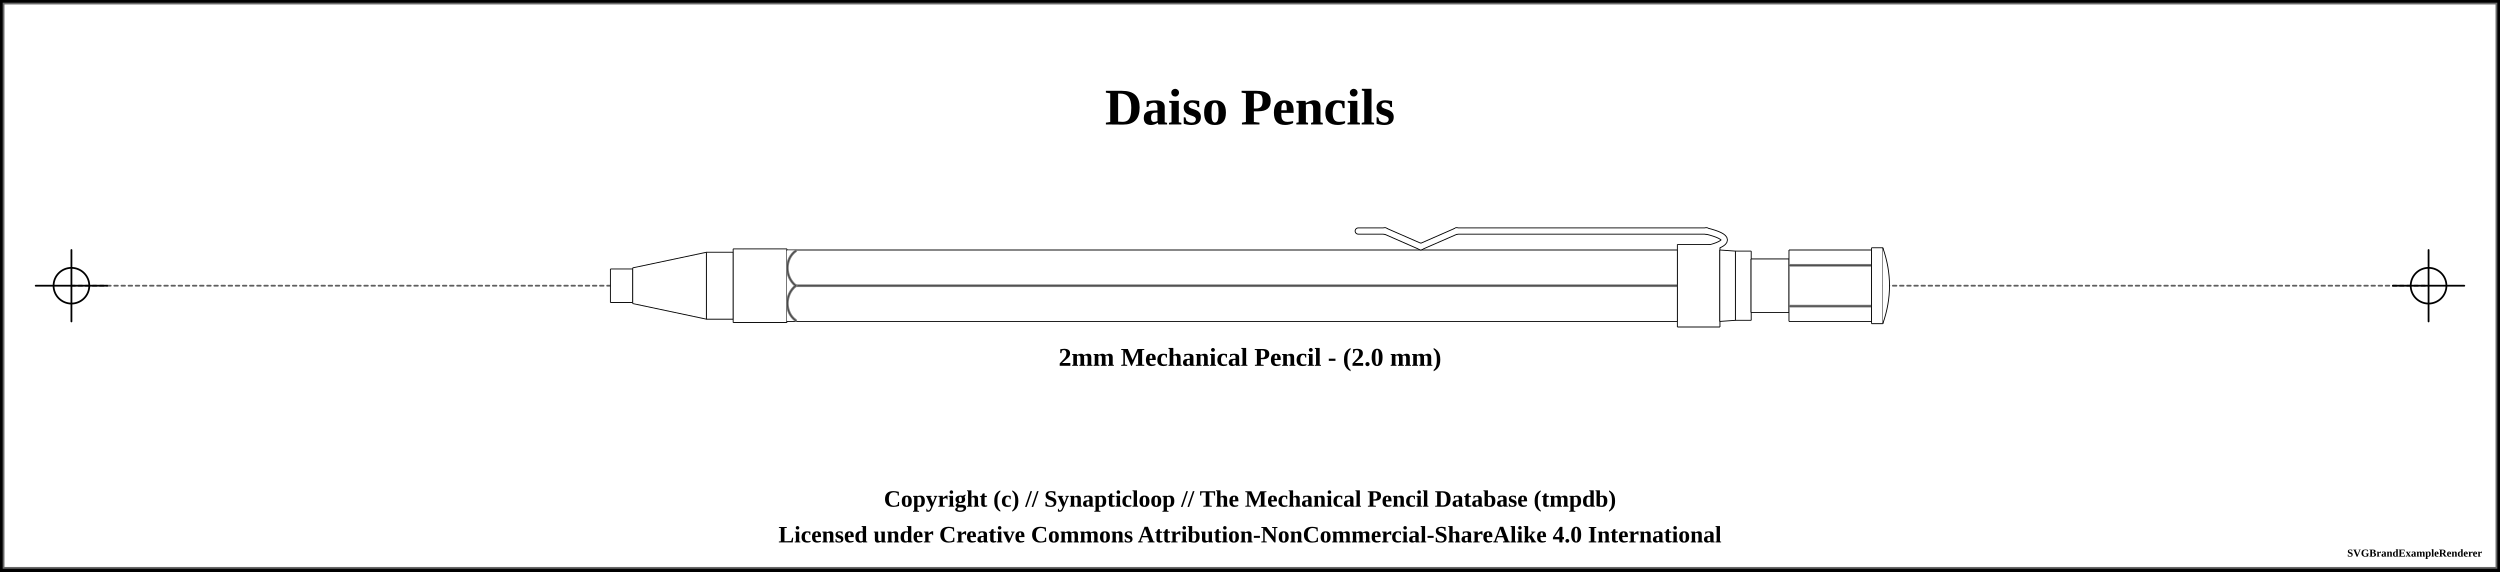
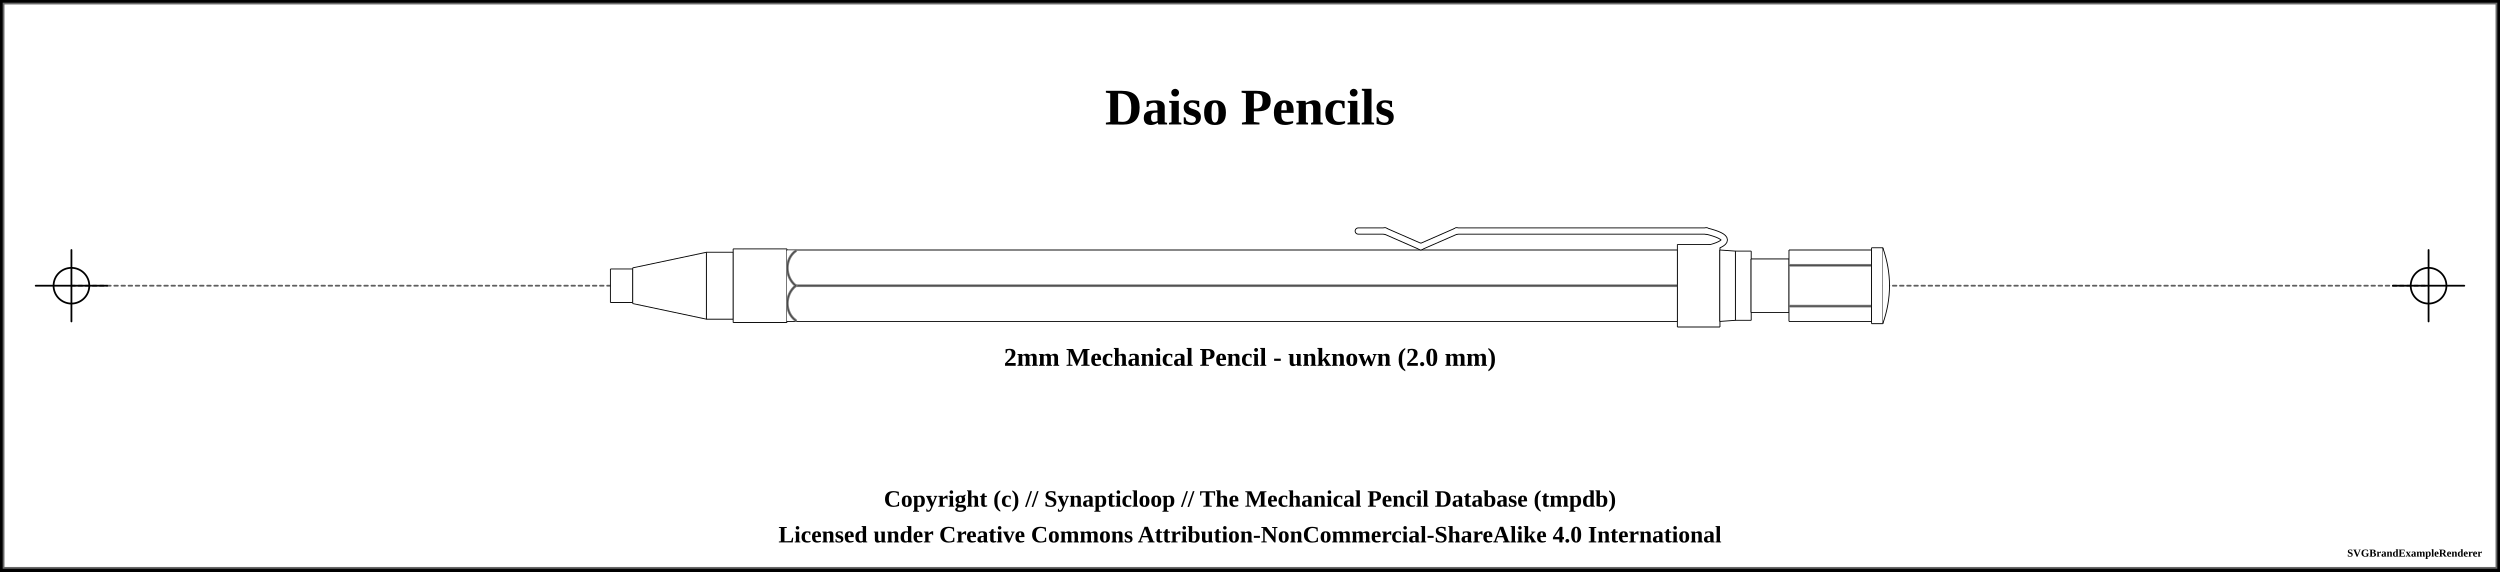
<svg xmlns="http://www.w3.org/2000/svg" width="1400" height="320">
  <pattern id="knurled-large" patternUnits="userSpaceOnUse" width="12" height="12">
    <path stroke="dimgray" stroke-linecap="round" stroke-width="1" d="M 6,6 L 12,12" />
    <path stroke="dimgray" stroke-linecap="round" stroke-width="1" d="M 6,6 L 0,12" />
    <path stroke="gray" stroke-linecap="round" stroke-width="1" d="M 6,6 L 12,0" />
    <path stroke="gray" stroke-linecap="round" stroke-width="1" d="M 6,6 L 0,0" />
  </pattern>
  <pattern id="knurled-small" patternUnits="userSpaceOnUse" width="4" height="4">
    <path stroke="dimgray" stroke-linecap="round" stroke-width="1" d="M 2,2 L 4,4" />
    <path stroke="dimgray" stroke-linecap="round" stroke-width="1" d="M 2,2 L 0,4" />
    <path stroke="gray" stroke-linecap="round" stroke-width="1" d="M 2,2 L 4,0" />
    <path stroke="gray" stroke-linecap="round" stroke-width="1" d="M 2,2 L 0,0" />
  </pattern>
  <pattern id="knurled" patternUnits="userSpaceOnUse" width="8" height="8">
    <path stroke="dimgray" stroke-linecap="round" stroke-width="1" d="M 4,4 L 8,8" />
    <path stroke="dimgray" stroke-linecap="round" stroke-width="1" d="M 4,4 L 0,8" />
    <path stroke="gray" stroke-linecap="round" stroke-width="1" d="M 4,4 L 8,0" />
    <path stroke="gray" stroke-linecap="round" stroke-width="1" d="M 4,4 L 0,0" />
  </pattern>
  <pattern id="lined" patternUnits="userSpaceOnUse" width="3" height="3">
    <path stroke="dimgray" stroke-linecap="round" stroke-width="1" d="M 0,0 L 3,0" />
  </pattern>
  <pattern id="ridged" patternUnits="userSpaceOnUse" width="3" height="3">
    <path stroke="dimgray" stroke-linecap="round" stroke-width="1" d="M 0,0 L 0,3" />
  </pattern>
  <pattern id="spring" patternUnits="userSpaceOnUse" width="8" height="60">
    <path stroke="dimgray" stroke-linecap="round" stroke-width="2" d="M 1,1 L 8,60" />
    <path stroke="white" stroke-linecap="round" stroke-width="1" d="M 1,1 L 8,60" />
  </pattern>
  <rect x="0" y="0" width="1400" height="320" fill="white" stroke="black" stroke-width="4" />
  <rect x="2" y="2" width="1396" height="316" fill="white" stroke="dimgray" stroke-width="1" />
  <g transform="rotate(0 0 0)">
    <text x="700" y="60" font-size="2.4em" font-weight="bold" text-anchor="middle" dominant-baseline="central">Daiso Pencils</text>
    <line x1="40" y1="160" x2="1360" y2="160" stroke-linecap="round" stroke="#5f5f5f" stroke-dasharray="2" stroke-width="1" />
    <line x1="20" y1="160" x2="60" y2="160" stroke-linecap="round" stroke="#000000" stroke-width="1" />
    <line x1="40" y1="140" x2="40" y2="180" stroke="#000000" stroke-linecap="round" stroke-width="1" />
    <circle r="10" cx="40" cy="160" fill="white" fill-opacity="0" stroke="#000000" stroke-width="1" />
    <line x1="1340" y1="160" x2="1380" y2="160" stroke-linecap="round" stroke="#000000" stroke-width="1" />
    <line x1="1360" y1="140" x2="1360" y2="180" stroke="#000000" stroke-linecap="round" stroke-width="1" />
    <circle r="10" cx="1360" cy="160" fill="white" fill-opacity="0" stroke="#000000" stroke-width="1" />
    <path d="M341.825 150.625 L354.425 150.625 L354.425 169.375 L341.825 169.375 L341.825 150.625" stroke-width="0" stroke="none" stroke-linejoin="round" fill="white" fill-opacity="1" />
    <path d="M341.825 150.625 L354.425 150.625 M354.425 169.375 L341.825 169.375" stroke-width="0.5" stroke="black" stroke-linejoin="round" fill="white" fill-opacity="1" />
    <path d="M354.425 150.625 L354.425 169.375" stroke-width="0.5" stroke="black" stroke-linejoin="round" fill="white" fill-opacity="1" />
    <path d="M341.825 150.625 L341.825 169.375" stroke-width="0.5" stroke="black" stroke-linejoin="round" fill="white" fill-opacity="1" />
    <path d="M354.325 150 L395.675 141.25 L395.675 178.75 L354.325 170 L354.325 150" stroke-width="0" stroke="none" stroke-linejoin="round" fill="white" fill-opacity="1" />
    <path d="M354.325 150 L395.675 141.25 M395.675 178.75 L354.325 170" stroke-width="0.5" stroke="black" stroke-linejoin="round" fill="white" fill-opacity="1" />
    <path d="M395.675 141.25 L395.675 178.75" stroke-width="0.5" stroke="black" stroke-linejoin="round" fill="white" fill-opacity="1" />
    <path d="M354.325 150 L354.325 170" stroke-width="0.5" stroke="black" stroke-linejoin="round" fill="white" fill-opacity="1" />
    <path d="M395.575 141.25 L410.675 141.25 L410.675 178.75 L395.575 178.75 L395.575 141.25" stroke-width="0" stroke="none" stroke-linejoin="round" fill="white" fill-opacity="1" />
    <path d="M395.575 141.25 L410.675 141.25 M410.675 178.75 L395.575 178.75" stroke-width="0.5" stroke="black" stroke-linejoin="round" fill="white" fill-opacity="1" />
    <path d="M410.675 141.25 L410.675 178.75" stroke-width="0.5" stroke="black" stroke-linejoin="round" fill="white" fill-opacity="1" />
    <path d="M395.575 141.25 L395.575 178.75" stroke-width="0.5" stroke="black" stroke-linejoin="round" fill="white" fill-opacity="1" />
    <path d="M410.575 139.375 L440.675 139.375 L440.675 180.625 L410.575 180.625 L410.575 139.375" stroke-width="0" stroke="none" stroke-linejoin="round" fill="white" fill-opacity="1" />
    <path d="M410.575 139.375 L440.675 139.375 M440.675 180.625 L410.575 180.625" stroke-width="0.5" stroke="black" stroke-linejoin="round" fill="white" fill-opacity="1" />
    <path d="M440.675 139.375 L440.675 180.625" stroke-width="0.5" stroke="black" stroke-linejoin="round" fill="white" fill-opacity="1" />
    <path d="M410.575 139.375 L410.575 180.625" stroke-width="0.5" stroke="black" stroke-linejoin="round" fill="white" fill-opacity="1" />
    <path d="M440.575 140 L939.425 140 L939.425 180 L440.575 180 L440.575 140" stroke-width="0" stroke="none" stroke-linejoin="round" fill="white" fill-opacity="1" />
    <path d="M440.575 140 L939.425 140 M939.425 180 L440.575 180" stroke-width="0.5" stroke="black" stroke-linejoin="round" fill="white" fill-opacity="1" />
    <path d="M939.425 140 L939.425 180" stroke-width="0.5" stroke="black" stroke-linejoin="round" fill="white" fill-opacity="1" />
    <path d="M440.575 140 L440.575 180" stroke-width="0.5" stroke="black" stroke-linejoin="round" fill="white" fill-opacity="1" />
    <line x1="445.625" y1="160" x2="944.375" y2="160" stroke-width="1.5" stroke="gray" fill="gray" stroke-opacity="1.0" />
    <line x1="445.625" y1="160" x2="944.375" y2="160" stroke-width="0.5" stroke="black" fill="none" stroke-opacity="0.5" />
    <line x1="760.625" y1="129.375" x2="775.625" y2="129.375" stroke-width="4" stroke="black" fill="dimgray" stroke-linecap="round" />
    <line x1="775.625" y1="129.375" x2="795.625" y2="138.125" stroke-width="4" stroke="black" fill="dimgray" stroke-linecap="round" />
    <line x1="795.625" y1="138.125" x2="815.625" y2="129.375" stroke-width="4" stroke="black" fill="dimgray" stroke-linecap="round" />
    <line x1="815.625" y1="129.375" x2="955.625" y2="129.375" stroke-width="4" stroke="black" fill="dimgray" stroke-linecap="round" />
    <path d="M955.625 129.375 Q975.625 134.375 955.625 139.375" stroke-width="4" stroke="black" fill="none" stroke-linecap="round" />
    <path d="M939.325 136.875 L963.175 136.875 L963.175 183.125 L939.325 183.125 L939.325 136.875" stroke-width="0" stroke="none" stroke-linejoin="round" fill="white" fill-opacity="1" />
    <path d="M939.325 136.875 L963.175 136.875 M963.175 183.125 L939.325 183.125" stroke-width="0.5" stroke="black" stroke-linejoin="round" fill="white" fill-opacity="1" />
    <path d="M963.175 136.875 L963.175 183.125" stroke-width="0.5" stroke="black" stroke-linejoin="round" fill="white" fill-opacity="1" />
    <path d="M939.325 136.875 L939.325 183.125" stroke-width="0.5" stroke="black" stroke-linejoin="round" fill="white" fill-opacity="1" />
    <line x1="760.625" y1="129.375" x2="775.625" y2="129.375" stroke-width="3" stroke="white" fill="white" stroke-linecap="round" />
    <line x1="775.625" y1="129.375" x2="795.625" y2="138.125" stroke-width="3" stroke="white" fill="white" stroke-linecap="round" />
    <line x1="795.625" y1="138.125" x2="815.625" y2="129.375" stroke-width="3" stroke="white" fill="white" stroke-linecap="round" />
    <line x1="815.625" y1="129.375" x2="955.625" y2="129.375" stroke-width="3" stroke="white" fill="white" stroke-linecap="round" />
    <path d="M955.625 129.375 Q975.625 134.375 955.625 139.375" stroke-width="3" stroke="white" fill="none" stroke-linecap="round" />
    <path d="M963.075 140 L971.925 140.625 L971.925 179.375 L963.075 180 L963.075 140" stroke-width="0" stroke="none" stroke-linejoin="round" fill="white" fill-opacity="1" />
    <path d="M963.075 140 L971.925 140.625 M971.925 179.375 L963.075 180" stroke-width="0.5" stroke="black" stroke-linejoin="round" fill="white" fill-opacity="1" />
    <path d="M971.925 140.625 L971.925 179.375" stroke-width="0.5" stroke="black" stroke-linejoin="round" fill="white" fill-opacity="1" />
    <path d="M963.075 140 L963.075 180" stroke-width="0.5" stroke="black" stroke-linejoin="round" fill="white" fill-opacity="1" />
    <path d="M971.825 140.625 L980.675 140.625 L980.675 179.375 L971.825 179.375 L971.825 140.625" stroke-width="0" stroke="none" stroke-linejoin="round" fill="white" fill-opacity="1" />
    <path d="M971.825 140.625 L980.675 140.625 M980.675 179.375 L971.825 179.375" stroke-width="0.5" stroke="black" stroke-linejoin="round" fill="white" fill-opacity="1" />
    <path d="M980.675 140.625 L980.675 179.375" stroke-width="0.5" stroke="black" stroke-linejoin="round" fill="white" fill-opacity="1" />
    <path d="M971.825 140.625 L971.825 179.375" stroke-width="0.5" stroke="black" stroke-linejoin="round" fill="white" fill-opacity="1" />
    <path d="M980.575 145 L1001.925 145 L1001.925 175 L980.575 175 L980.575 145" stroke-width="0" stroke="none" stroke-linejoin="round" fill="white" fill-opacity="1" />
    <path d="M980.575 145 L1001.925 145 M1001.925 175 L980.575 175" stroke-width="0.5" stroke="black" stroke-linejoin="round" fill="white" fill-opacity="1" />
    <path d="M1001.925 145 L1001.925 175" stroke-width="0.5" stroke="black" stroke-linejoin="round" fill="white" fill-opacity="1" />
    <path d="M980.575 145 L980.575 175" stroke-width="0.5" stroke="black" stroke-linejoin="round" fill="white" fill-opacity="1" />
    <path d="M1001.825 140 L1048.175 140 L1048.175 180 L1001.825 180 L1001.825 140" stroke-width="0" stroke="none" stroke-linejoin="round" fill="white" fill-opacity="1" />
    <path d="M1001.825 140 L1048.175 140 M1048.175 180 L1001.825 180" stroke-width="0.5" stroke="black" stroke-linejoin="round" fill="white" fill-opacity="1" />
    <path d="M1048.175 140 L1048.175 180" stroke-width="0.5" stroke="black" stroke-linejoin="round" fill="white" fill-opacity="1" />
    <path d="M1001.825 140 L1001.825 180" stroke-width="0.5" stroke="black" stroke-linejoin="round" fill="white" fill-opacity="1" />
    <line x1="1001.875" y1="148.571" x2="1048.125" y2="148.571" stroke-width="1.5" stroke="gray" fill="gray" stroke-opacity="1.0" />
    <line x1="1001.875" y1="148.571" x2="1048.125" y2="148.571" stroke-width="0.5" stroke="black" fill="none" stroke-opacity="0.5" />
    <line x1="1001.875" y1="171.429" x2="1048.125" y2="171.429" stroke-width="1.5" stroke="gray" fill="gray" stroke-opacity="1.0" />
    <line x1="1001.875" y1="171.429" x2="1048.125" y2="171.429" stroke-width="0.5" stroke="black" fill="none" stroke-opacity="0.5" />
    <path d="M1048.075 138.75 L1054.425 138.75 L1054.425 181.25 L1048.075 181.25 L1048.075 138.75" stroke-width="0" stroke="none" stroke-linejoin="round" fill="white" fill-opacity="1" />
    <path d="M1048.075 138.75 L1054.425 138.75 M1054.425 181.25 L1048.075 181.25" stroke-width="0.5" stroke="black" stroke-linejoin="round" fill="white" fill-opacity="1" />
    <path d="M1054.425 138.75 L1054.425 181.25" stroke-width="0.5" stroke="black" stroke-linejoin="round" fill="white" fill-opacity="1" />
    <path d="M1048.075 138.75 L1048.075 181.25" stroke-width="0.5" stroke="black" stroke-linejoin="round" fill="white" fill-opacity="1" />
    <path d="M1054.375 138.75 Q1061.875 160 1054.375 181.25" stroke-width="0.5" stroke="black" stroke-linejoin="round" fill="white" fill-opacity="1" />
    <path d="M 440.525 140.25 L 445.625 140.25 C 439.375 145, 439.375 155, 445.625 160 C 439.375 165, 439.375 175, 445.625 179.75 L 440.525 179.75 Z" stroke-width="0" stroke="0" stroke-linecap="round" fill-opacity="1" fill="white" />
    <path d="M 445.625 140.5 C 439.375 145, 439.375 155, 445.625 160 C 439.375 165, 439.375 175, 445.625 179.45" stroke-width="1.5" stroke="gray" stroke-linecap="round" fill-opacity="0" fill="none" />
    <path d="M 445.625 140.5 C 439.375 145, 439.375 155, 445.625 160 C 439.375 165, 439.375 175, 445.625 179.5" stroke-width="0.5" stroke="black" stroke-opacity="0.5" stroke-linecap="round" fill-opacity="0" fill="none" />
-     <text x="700" y="200" font-size="1.2em" font-weight="bold" text-anchor="middle" dominant-baseline="central">2mm Mechanical Pencil -  (2.0 mm)</text>
+     <text x="700" y="200" font-size="1.2em" font-weight="bold" text-anchor="middle" dominant-baseline="central">2mm Mechanical Pencil - unknown (2.0 mm)</text>
  </g>
  <text x="50%" y="280" font-size="1.1em" font-weight="bold" text-anchor="middle" dominant-baseline="middle">Copyright (c) // Synapticloop // The Mechanical Pencil Database (tmpdb)</text>
  <text x="50%" y="300" font-size="1.1em" font-weight="bold" text-anchor="middle" dominant-baseline="middle">Licensed under Creative Commons Attribution-NonCommercial-ShareAlike 4.0 International</text>
  <text x="1390" y="310" font-size="0.5em" font-weight="bold" text-anchor="end" dominant-baseline="middle">SVGBrandExampleRenderer</text>
</svg>
